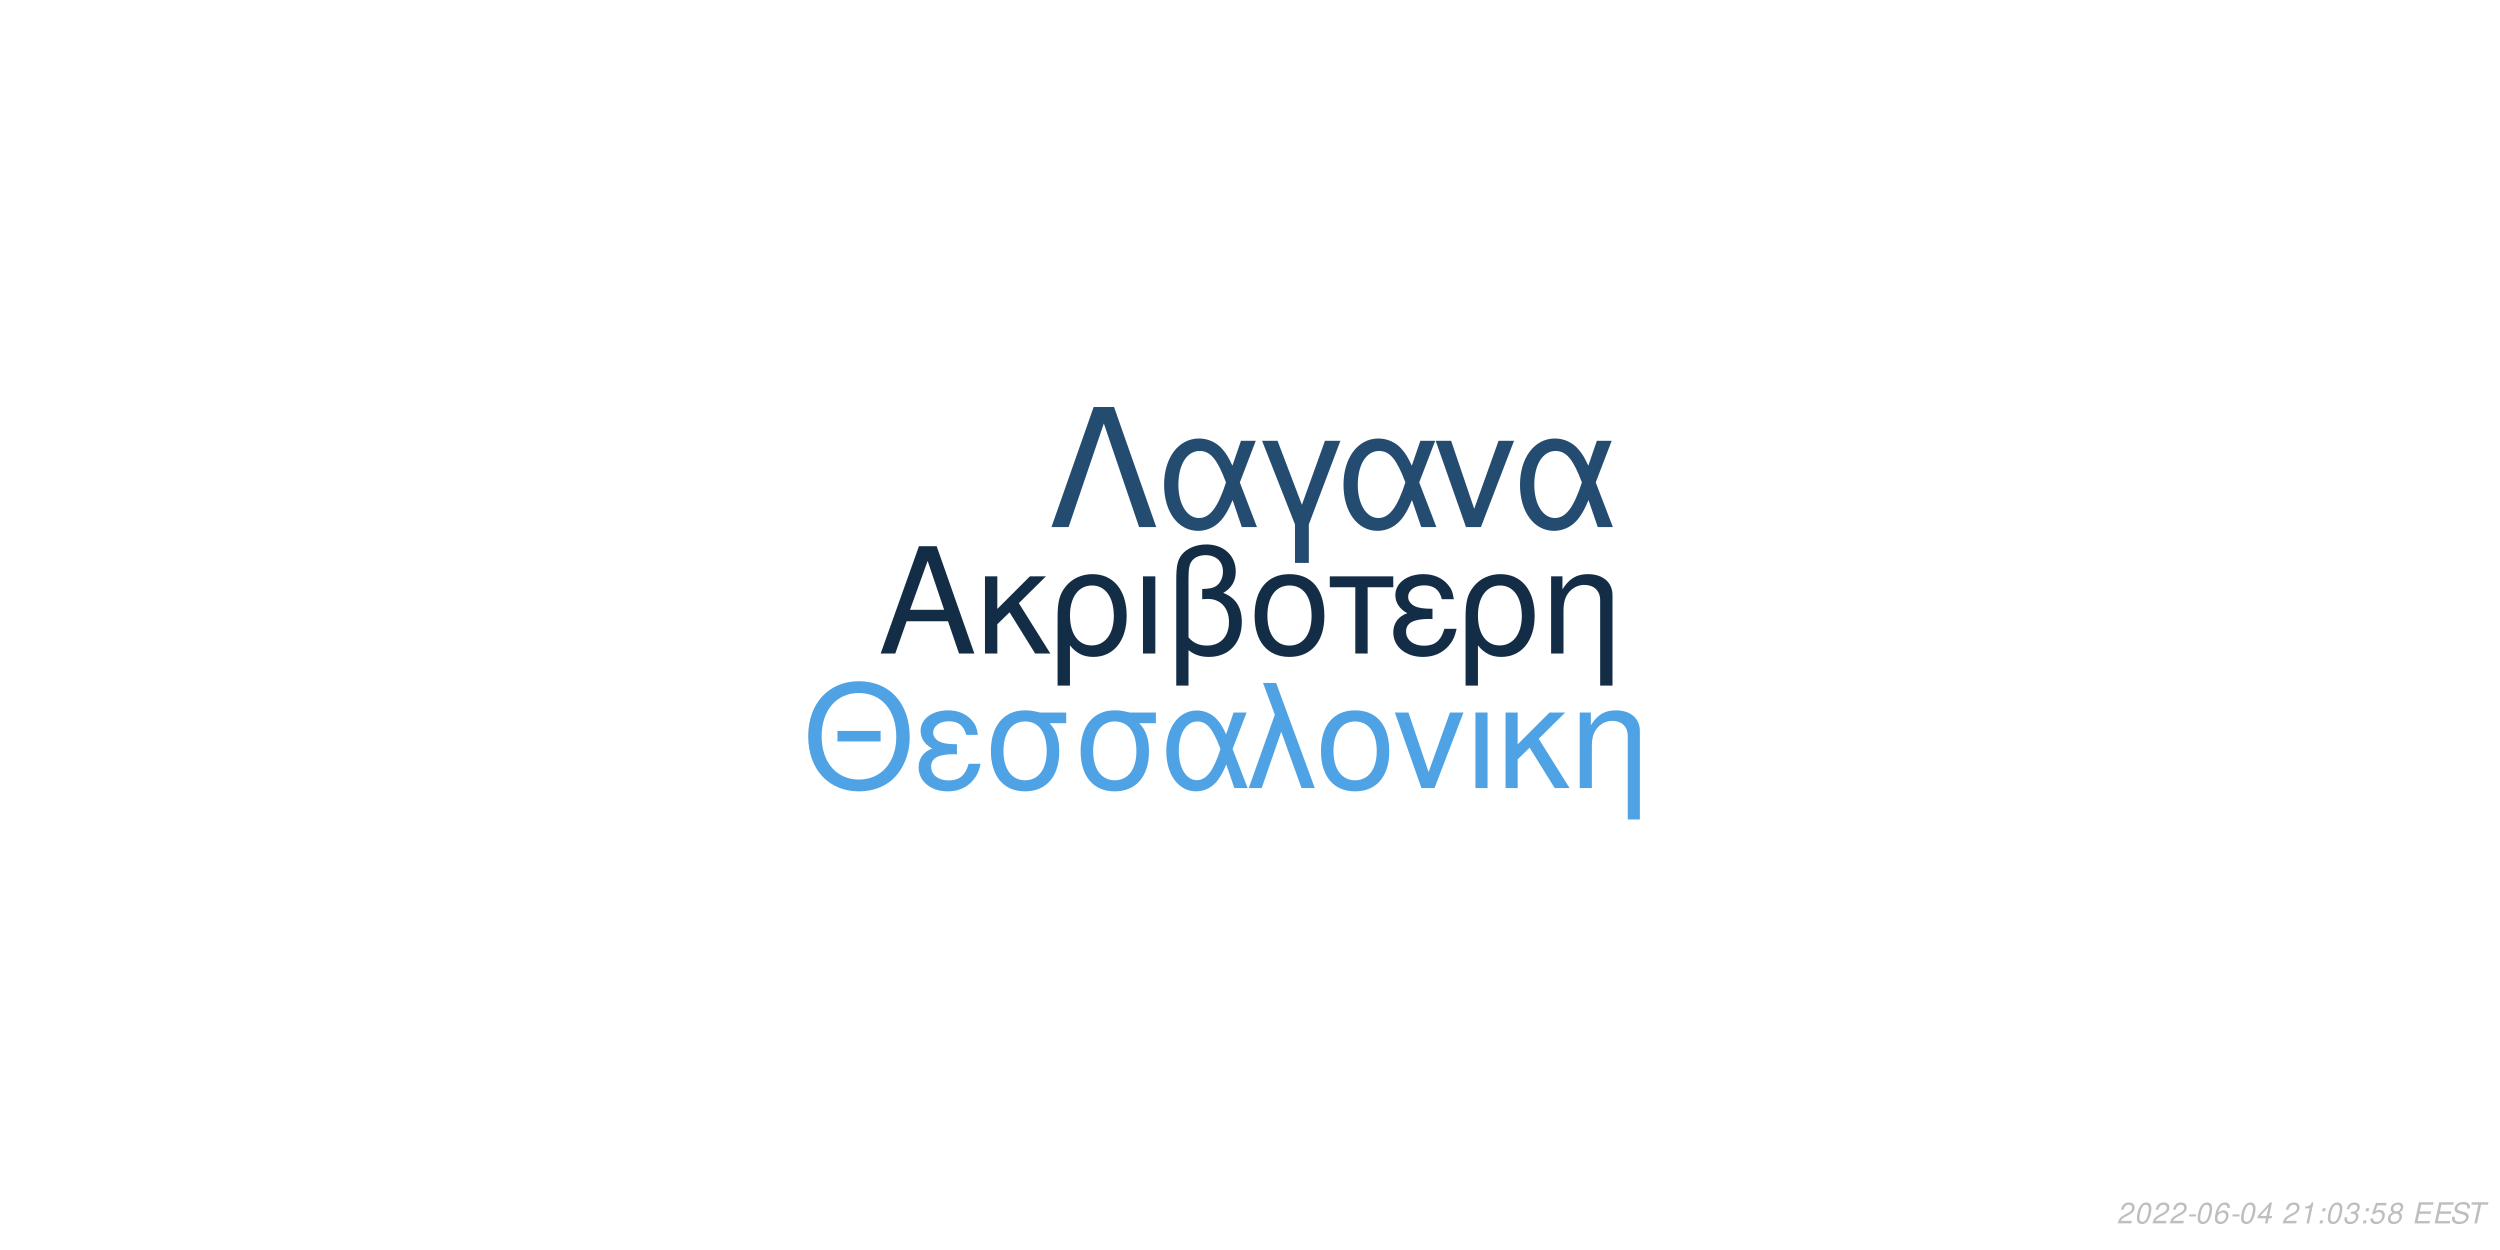
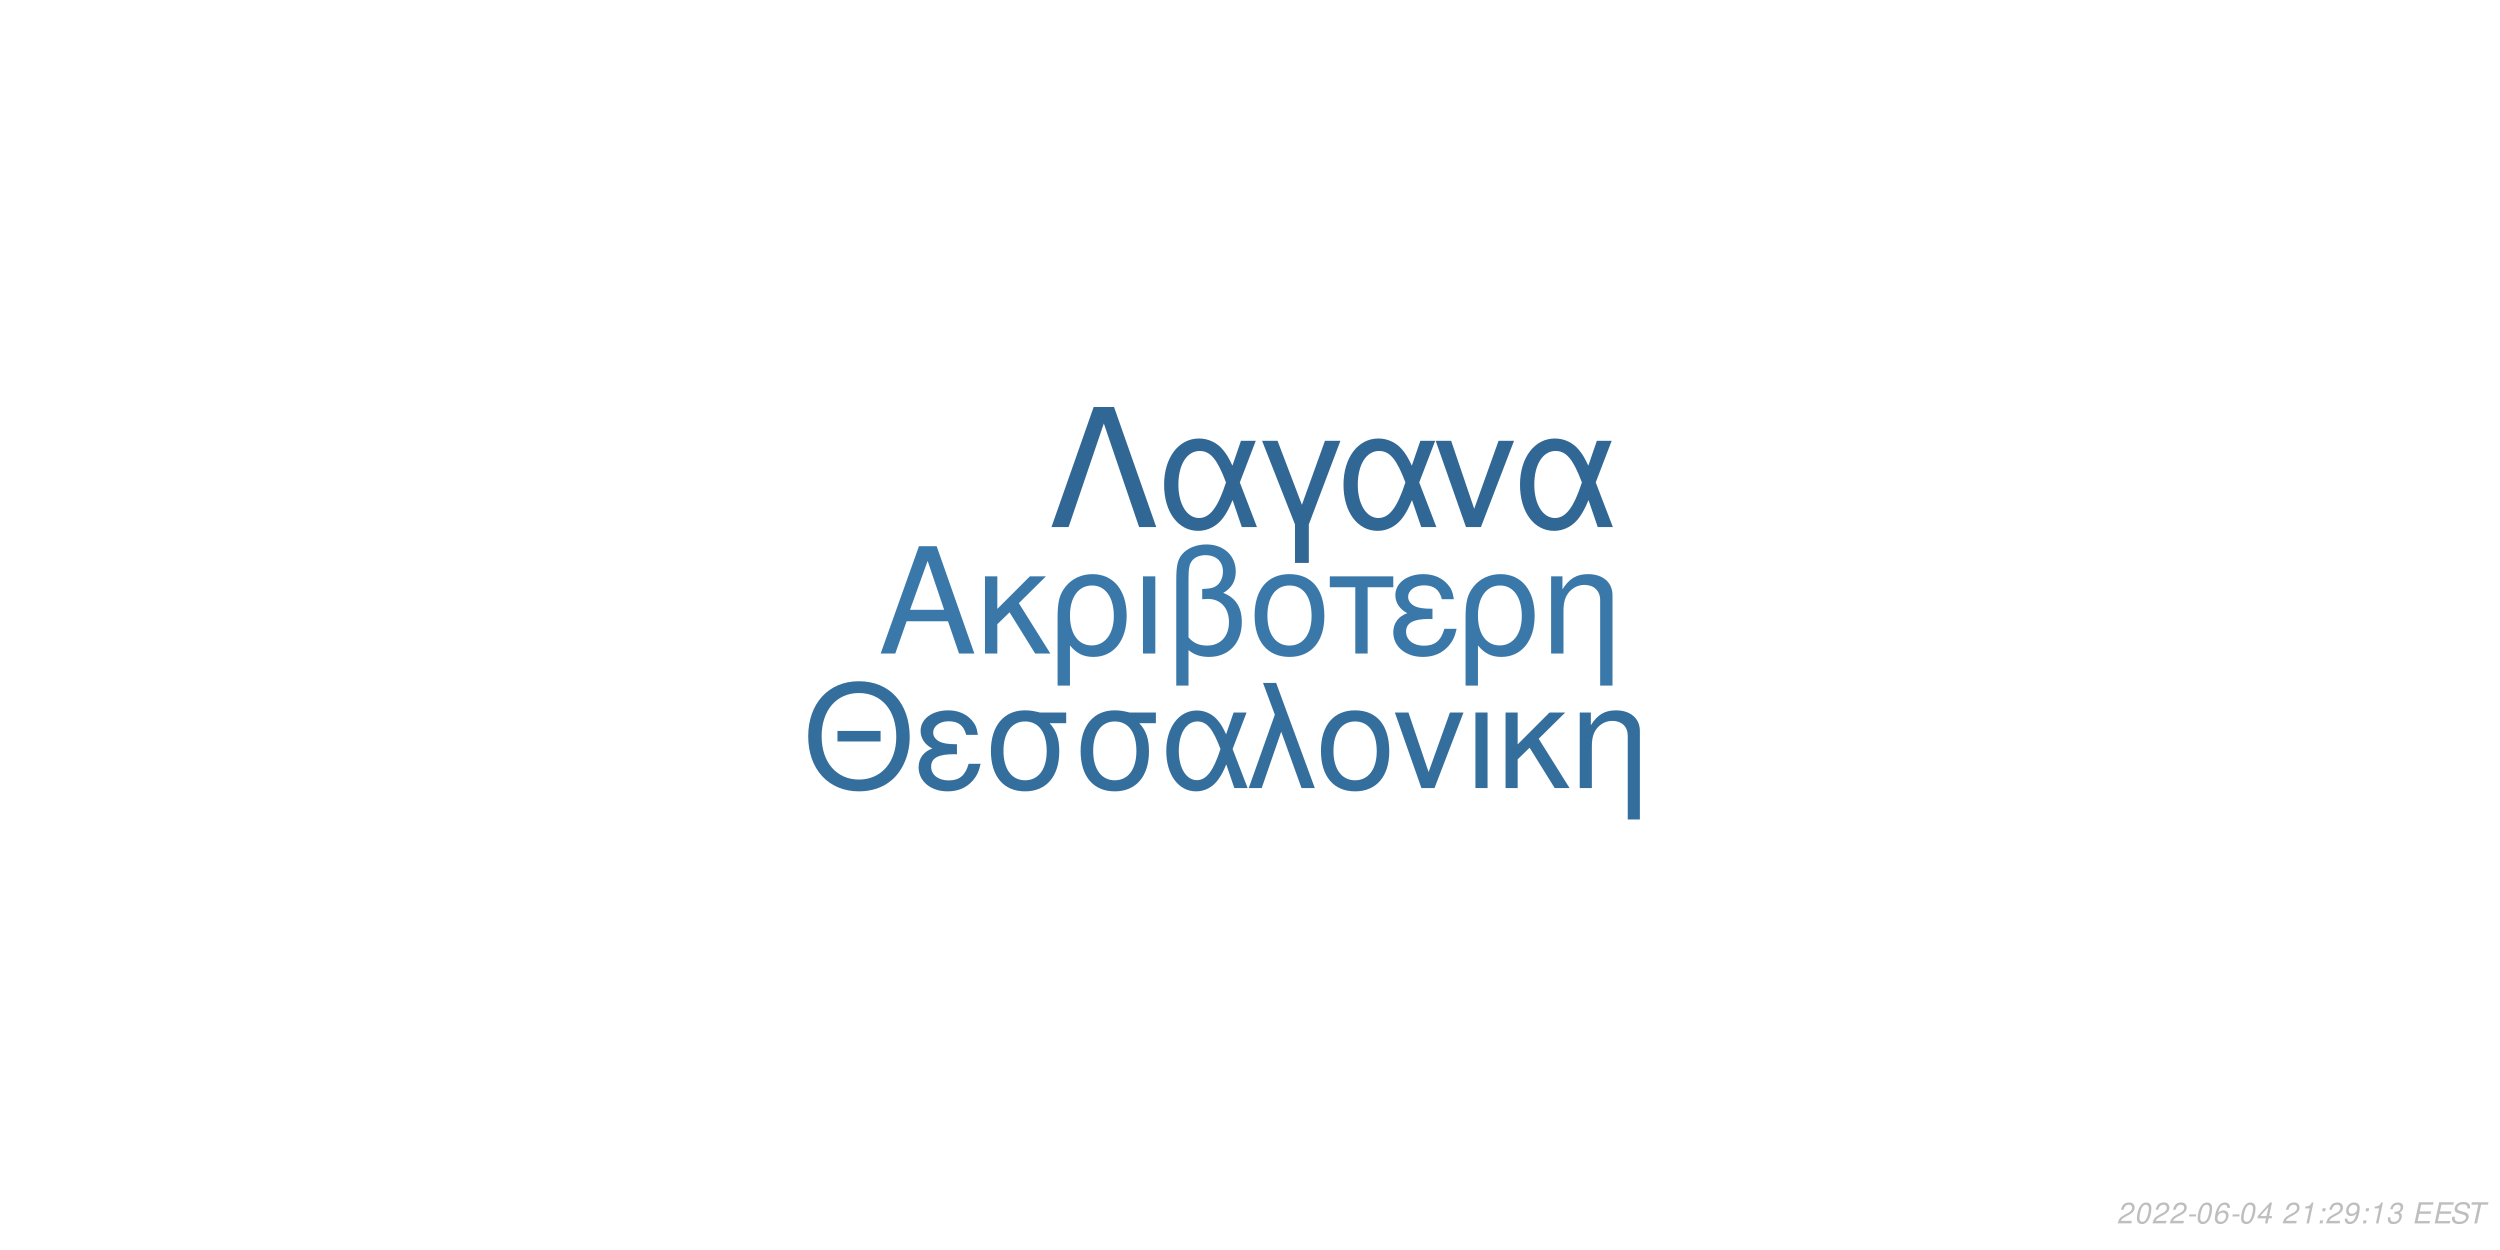
<svg xmlns="http://www.w3.org/2000/svg" xmlns:xlink="http://www.w3.org/1999/xlink" width="864pt" height="432pt" viewBox="0 0 864 432" version="1.1">
  <defs>
    <g>
      <symbol overflow="visible" id="glyph0-0">
        <path style="stroke:none;" d="" />
      </symbol>
      <symbol overflow="visible" id="glyph0-1">
        <path style="stroke:none;" d="M 24.125 -11.141 L 27.938 0 L 33.234 0 L 20.203 -37.094 L 14.094 -37.094 L 0.859 0 L 5.906 0 L 9.828 -11.141 Z M 22.797 -15.109 L 11 -15.109 L 17.094 -32.016 Z M 22.797 -15.109 " />
      </symbol>
      <symbol overflow="visible" id="glyph0-2">
        <path style="stroke:none;" d="M 7.172 -15.422 L 7.172 -26.672 L 2.906 -26.672 L 2.906 0 L 7.172 0 L 7.172 -10.125 L 11.406 -14.25 L 20.25 0 L 25.5 0 L 14.609 -17.406 L 23.969 -26.672 L 18.422 -26.672 Z M 7.172 -15.422 " />
      </symbol>
      <symbol overflow="visible" id="glyph0-3">
        <path style="stroke:none;" d="M 3 11.094 L 7.281 11.094 L 7.281 -2.797 C 9.516 -0.047 11.953 1.172 15.375 1.172 C 22.344 1.172 26.875 -4.422 26.875 -13.031 C 26.875 -21.891 22.297 -27.438 15.062 -27.438 C 11.297 -27.438 7.984 -25.906 5.797 -23.156 C 3.672 -20.516 3 -17.969 3 -12.359 Z M 14.906 -23.516 C 19.547 -23.516 22.438 -19.438 22.438 -12.922 C 22.438 -6.812 19.391 -2.797 14.812 -2.797 C 10.172 -2.797 7.281 -6.766 7.281 -13.125 C 7.281 -19.484 10.234 -23.516 14.906 -23.516 Z M 14.906 -23.516 " />
      </symbol>
      <symbol overflow="visible" id="glyph0-4">
        <path style="stroke:none;" d="M 3.516 0 L 7.781 0 L 7.781 -26.672 L 3.516 -26.672 Z M 3.516 0 " />
      </symbol>
      <symbol overflow="visible" id="glyph0-5">
        <path style="stroke:none;" d="M 4.016 11.094 L 8.25 11.094 L 8.25 -1.172 C 10.172 0.406 12.422 1.172 15.312 1.172 C 22.188 1.172 26.672 -3.609 26.672 -10.891 C 26.672 -15.984 24.578 -19.234 20.25 -20.969 C 23.109 -22.547 24.578 -25.031 24.578 -28.344 C 24.578 -33.844 20.406 -37.703 14.453 -37.703 C 10.938 -37.703 7.734 -36.391 6 -34.25 C 4.484 -32.422 4.016 -30.328 4.016 -25.391 Z M 8.25 -25.656 C 8.25 -29.359 8.5 -30.844 9.469 -32.062 C 10.375 -33.281 12.156 -34 14.094 -34 C 17.812 -34 20.156 -31.812 20.156 -28.297 C 20.156 -25.953 18.984 -23.812 17.297 -23.047 C 16.281 -22.547 15.469 -22.438 12.984 -22.297 L 12.984 -18.781 C 13.734 -18.828 14.344 -18.875 14.969 -18.875 C 19.344 -18.875 22.234 -15.719 22.234 -10.891 C 22.234 -5.906 19.281 -2.75 14.656 -2.75 C 11.953 -2.75 9.922 -3.609 8.25 -5.594 Z M 8.25 -25.656 " />
      </symbol>
      <symbol overflow="visible" id="glyph0-6">
        <path style="stroke:none;" d="M 14.094 -27.438 C 6.562 -27.438 2.094 -22.094 2.094 -13.125 C 2.094 -4.125 6.562 1.172 14.141 1.172 C 21.672 1.172 26.203 -4.172 26.203 -12.922 C 26.203 -22.188 21.828 -27.438 14.094 -27.438 Z M 14.141 -23.516 C 18.938 -23.516 21.781 -19.594 21.781 -12.984 C 21.781 -6.672 18.828 -2.75 14.141 -2.75 C 9.422 -2.75 6.516 -6.672 6.516 -13.125 C 6.516 -19.594 9.422 -23.516 14.141 -23.516 Z M 14.141 -23.516 " />
      </symbol>
      <symbol overflow="visible" id="glyph0-7">
        <path style="stroke:none;" d="M 7.891 0 L 12.156 0 L 12.156 -22.906 L 21.016 -22.906 L 21.016 -26.672 L -0.922 -26.672 L -0.922 -22.906 L 7.891 -22.906 Z M 7.891 0 " />
      </symbol>
      <symbol overflow="visible" id="glyph0-8">
        <path style="stroke:none;" d="M 14.562 -15.469 C 11.344 -15.469 9.562 -15.781 8.297 -16.438 C 6.922 -17.203 6.156 -18.328 6.156 -19.547 C 6.156 -21.891 8.453 -23.562 11.656 -23.562 C 15.062 -23.562 16.953 -22.094 17.812 -18.781 L 21.938 -18.781 C 21.578 -21.266 21.062 -22.5 19.797 -23.922 C 17.812 -26.203 14.906 -27.438 11.453 -27.438 C 5.797 -27.438 1.734 -24.375 1.734 -20.203 C 1.734 -17.609 3.156 -15.375 5.859 -13.938 C 2.797 -12.875 1.016 -10.484 1.016 -7.328 C 1.016 -2.391 5.297 1.172 11.25 1.172 C 14.969 1.172 17.906 -0.109 20.156 -2.641 C 21.578 -4.328 22.297 -5.797 22.906 -8.547 L 18.672 -8.547 C 17.5 -4.422 15.422 -2.703 11.609 -2.703 C 7.938 -2.703 5.438 -4.688 5.438 -7.578 C 5.438 -10.578 7.938 -11.953 13.484 -11.953 C 13.641 -11.953 14.094 -11.953 14.562 -11.906 Z M 14.562 -15.469 " />
      </symbol>
      <symbol overflow="visible" id="glyph0-9">
        <path style="stroke:none;" d="M 3.562 -26.672 L 3.562 0 L 7.844 0 L 7.844 -14.703 C 7.844 -17.906 8.5 -19.891 10.031 -21.531 C 11.406 -22.953 13.188 -23.719 15.062 -23.719 C 18.375 -23.719 20.516 -21.672 20.516 -18.469 L 20.516 11.094 L 24.781 11.094 L 24.781 -20.156 C 24.781 -24.578 21.469 -27.438 16.328 -27.438 C 12.359 -27.438 9.828 -25.906 7.484 -22.188 L 7.484 -26.672 Z M 3.562 -26.672 " />
      </symbol>
      <symbol overflow="visible" id="glyph1-0">
        <path style="stroke:none;" d="" />
      </symbol>
      <symbol overflow="visible" id="glyph1-1">
        <path style="stroke:none;" d="M 26.859 -19.734 L 11.953 -19.734 L 11.953 -16.094 L 26.859 -16.094 Z M 19.328 -36.922 C 8.922 -36.922 1.844 -29.25 1.844 -17.891 C 1.844 -6.484 8.875 1.141 19.391 1.141 C 23.812 1.141 27.703 -0.203 30.641 -2.688 C 34.578 -6.031 36.922 -11.656 36.922 -17.594 C 36.922 -29.297 30 -36.922 19.328 -36.922 Z M 19.328 -32.844 C 27.203 -32.844 32.281 -26.906 32.281 -17.688 C 32.281 -8.922 27.062 -2.938 19.391 -2.938 C 11.609 -2.938 6.484 -8.922 6.484 -17.891 C 6.484 -26.859 11.609 -32.844 19.328 -32.844 Z M 19.328 -32.844 " />
      </symbol>
      <symbol overflow="visible" id="glyph1-2">
        <path style="stroke:none;" d="M 14.25 -15.141 C 11.109 -15.141 9.375 -15.453 8.125 -16.094 C 6.781 -16.844 6.031 -17.938 6.031 -19.141 C 6.031 -21.422 8.266 -23.078 11.406 -23.078 C 14.75 -23.078 16.594 -21.625 17.438 -18.391 L 21.469 -18.391 C 21.125 -20.828 20.625 -22.031 19.391 -23.422 C 17.438 -25.656 14.594 -26.859 11.219 -26.859 C 5.688 -26.859 1.688 -23.875 1.688 -19.781 C 1.688 -17.234 3.094 -15.047 5.734 -13.656 C 2.734 -12.609 1 -10.266 1 -7.172 C 1 -2.344 5.188 1.141 11.016 1.141 C 14.656 1.141 17.547 -0.094 19.734 -2.594 C 21.125 -4.234 21.828 -5.688 22.422 -8.375 L 18.281 -8.375 C 17.141 -4.328 15.094 -2.641 11.359 -2.641 C 7.766 -2.641 5.328 -4.578 5.328 -7.422 C 5.328 -10.359 7.766 -11.703 13.203 -11.703 C 13.359 -11.703 13.797 -11.703 14.25 -11.656 Z M 14.25 -15.141 " />
      </symbol>
      <symbol overflow="visible" id="glyph1-3">
        <path style="stroke:none;" d="M 29 -26.109 L 19.938 -26.109 C 17.594 -26.703 16.438 -26.859 14.703 -26.859 C 7.469 -26.859 2.984 -21.469 2.984 -12.859 C 2.984 -4.031 7.375 1.141 14.797 1.141 C 22.172 1.141 26.609 -4.078 26.609 -12.656 C 26.609 -17.047 25.656 -19.828 23.266 -22.422 L 29 -22.422 Z M 14.797 -23.016 C 19.531 -23.016 22.266 -19.234 22.266 -12.75 C 22.266 -6.531 19.438 -2.688 14.797 -2.688 C 10.172 -2.688 7.328 -6.531 7.328 -12.859 C 7.328 -19.188 10.172 -23.016 14.797 -23.016 Z M 14.797 -23.016 " />
      </symbol>
      <symbol overflow="visible" id="glyph1-4">
        <path style="stroke:none;" d="M 29.344 -26.109 L 24.859 -26.109 L 22.266 -18.578 C 21.125 -21.031 20.484 -22.125 19.328 -23.469 C 17.547 -25.609 14.906 -26.812 12.156 -26.812 C 5.984 -26.812 1.594 -20.984 1.594 -12.812 C 1.594 -4.578 5.828 1.141 11.906 1.141 C 14.953 1.141 17.734 -0.344 19.625 -3.047 C 20.672 -4.531 21.281 -5.688 22.328 -8.172 L 25.109 0 L 29.703 0 L 24.516 -13.5 Z M 20.328 -13.5 C 17.891 -5.922 15.453 -2.734 12.156 -2.734 C 8.516 -2.734 5.922 -6.922 5.922 -12.812 C 5.922 -18.938 8.516 -23.016 12.359 -23.016 C 15.594 -23.016 17.688 -20.531 20.328 -13.5 Z M 20.328 -13.5 " />
      </symbol>
      <symbol overflow="visible" id="glyph1-5">
        <path style="stroke:none;" d="M 1.094 0 L 5.578 0 L 12.312 -19.484 L 19.328 0 L 23.922 0 L 10.562 -36.328 L 6.031 -36.328 L 10.109 -25.359 Z M 1.094 0 " />
      </symbol>
      <symbol overflow="visible" id="glyph1-6">
        <path style="stroke:none;" d="M 13.797 -26.859 C 6.422 -26.859 2.047 -21.625 2.047 -12.859 C 2.047 -4.031 6.422 1.141 13.859 1.141 C 21.234 1.141 25.656 -4.078 25.656 -12.656 C 25.656 -21.719 21.375 -26.859 13.797 -26.859 Z M 13.859 -23.016 C 18.531 -23.016 21.328 -19.188 21.328 -12.703 C 21.328 -6.531 18.438 -2.688 13.859 -2.688 C 9.219 -2.688 6.375 -6.531 6.375 -12.859 C 6.375 -19.188 9.219 -23.016 13.859 -23.016 Z M 13.859 -23.016 " />
      </symbol>
      <symbol overflow="visible" id="glyph1-7">
        <path style="stroke:none;" d="M 14.297 0 L 24.312 -26.109 L 19.625 -26.109 L 12.25 -5.531 L 5.281 -26.109 L 0.594 -26.109 L 9.766 0 Z M 14.297 0 " />
      </symbol>
      <symbol overflow="visible" id="glyph1-8">
        <path style="stroke:none;" d="M 3.438 0 L 7.625 0 L 7.625 -26.109 L 3.438 -26.109 Z M 3.438 0 " />
      </symbol>
      <symbol overflow="visible" id="glyph1-9">
        <path style="stroke:none;" d="M 7.031 -15.094 L 7.031 -26.109 L 2.844 -26.109 L 2.844 0 L 7.031 0 L 7.031 -9.922 L 11.156 -13.953 L 19.828 0 L 24.969 0 L 14.297 -17.047 L 23.469 -26.109 L 18.031 -26.109 Z M 7.031 -15.094 " />
      </symbol>
      <symbol overflow="visible" id="glyph1-10">
        <path style="stroke:none;" d="M 3.484 -26.109 L 3.484 0 L 7.672 0 L 7.672 -14.406 C 7.672 -17.547 8.328 -19.484 9.812 -21.078 C 11.156 -22.469 12.906 -23.219 14.75 -23.219 C 17.984 -23.219 20.078 -21.234 20.078 -18.094 L 20.078 10.859 L 24.266 10.859 L 24.266 -19.734 C 24.266 -24.062 21.031 -26.859 16 -26.859 C 12.109 -26.859 9.609 -25.359 7.328 -21.719 L 7.328 -26.109 Z M 3.484 -26.109 " />
      </symbol>
      <symbol overflow="visible" id="glyph2-0">
        <path style="stroke:none;" d="" />
      </symbol>
      <symbol overflow="visible" id="glyph2-1">
        <path style="stroke:none;" d="M 22.531 -41.484 L 15.484 -41.484 L 0.906 0 L 6.828 0 L 19 -35.797 L 31.188 0 L 37.109 0 Z M 22.531 -41.484 " />
      </symbol>
      <symbol overflow="visible" id="glyph2-2">
        <path style="stroke:none;" d="M 33.516 -29.812 L 28.391 -29.812 L 25.438 -21.219 C 24.125 -24.016 23.391 -25.266 22.078 -26.797 C 20.031 -29.25 17.016 -30.609 13.891 -30.609 C 6.828 -30.609 1.828 -23.953 1.828 -14.625 C 1.828 -5.234 6.656 1.312 13.594 1.312 C 17.078 1.312 20.266 -0.391 22.422 -3.469 C 23.609 -5.172 24.297 -6.484 25.5 -9.328 L 28.688 0 L 33.922 0 L 28 -15.422 Z M 23.219 -15.422 C 20.422 -6.766 17.641 -3.125 13.891 -3.125 C 9.734 -3.125 6.766 -7.906 6.766 -14.625 C 6.766 -21.625 9.734 -26.297 14.109 -26.297 C 17.812 -26.297 20.203 -23.453 23.219 -15.422 Z M 23.219 -15.422 " />
      </symbol>
      <symbol overflow="visible" id="glyph2-3">
        <path style="stroke:none;" d="M 12.062 12.406 L 16.844 12.406 L 16.844 -0.906 L 27.766 -29.812 L 22.422 -29.812 L 14.453 -7.688 L 6.031 -29.812 L 0.688 -29.812 L 12.062 -0.906 Z M 12.062 12.406 " />
      </symbol>
      <symbol overflow="visible" id="glyph2-4">
        <path style="stroke:none;" d="M 16.328 0 L 27.766 -29.812 L 22.422 -29.812 L 14 -6.312 L 6.031 -29.812 L 0.688 -29.812 L 11.156 0 Z M 16.328 0 " />
      </symbol>
      <symbol overflow="visible" id="glyph3-0">
        <path style="stroke:none;" d="" />
      </symbol>
      <symbol overflow="visible" id="glyph3-1">
        <path style="stroke:none;" d="M 5.234 -0.875 L 1.469 -0.875 C 1.641 -1.375 2.203 -1.891 3.109 -2.344 L 4.234 -2.938 C 5.562 -3.625 6.219 -4.469 6.219 -5.484 C 6.219 -5.938 6.062 -6.359 5.797 -6.656 C 5.469 -7.047 4.984 -7.234 4.312 -7.234 C 2.766 -7.234 1.891 -6.453 1.484 -4.734 L 2.375 -4.734 C 2.484 -5.188 2.609 -5.484 2.797 -5.75 C 3.094 -6.203 3.609 -6.453 4.188 -6.453 C 4.891 -6.453 5.344 -6.031 5.344 -5.375 C 5.344 -4.703 4.859 -4.094 4.016 -3.656 L 2.984 -3.125 C 1.234 -2.188 0.797 -1.656 0.344 -0.016 L 5.047 -0.016 Z M 5.234 -0.875 " />
      </symbol>
      <symbol overflow="visible" id="glyph3-2">
        <path style="stroke:none;" d="M 4.203 -7.234 C 3.375 -7.234 2.688 -6.812 2.125 -5.984 C 1.484 -5.047 0.984 -3.188 0.984 -1.734 C 0.984 -1.109 1.172 -0.562 1.484 -0.266 C 1.797 0.047 2.281 0.234 2.766 0.234 C 3.625 0.234 4.281 -0.156 4.859 -1.016 C 5.516 -1.953 6 -3.797 6 -5.266 C 6 -6.5 5.328 -7.234 4.203 -7.234 Z M 4.094 -6.453 C 4.734 -6.453 5.125 -5.984 5.125 -5.156 C 5.125 -4.203 4.781 -2.625 4.406 -1.812 C 3.984 -0.938 3.516 -0.547 2.875 -0.547 C 2.25 -0.547 1.875 -1.031 1.875 -1.828 C 1.875 -2.797 2.203 -4.344 2.594 -5.203 C 2.984 -6.047 3.453 -6.453 4.094 -6.453 Z M 4.094 -6.453 " />
      </symbol>
      <symbol overflow="visible" id="glyph3-3">
        <path style="stroke:none;" d="M 3.516 -3.125 L 1.125 -3.125 L 0.969 -2.406 L 3.359 -2.406 Z M 3.516 -3.125 " />
      </symbol>
      <symbol overflow="visible" id="glyph3-4">
        <path style="stroke:none;" d="M 6.125 -5.344 L 6.141 -5.625 C 6.141 -6.609 5.453 -7.234 4.391 -7.234 C 3.438 -7.234 2.641 -6.719 2.016 -5.703 C 1.422 -4.781 0.938 -2.953 0.938 -1.688 C 0.938 -0.516 1.688 0.234 2.859 0.234 C 3.703 0.234 4.438 -0.156 5 -0.875 C 5.406 -1.422 5.672 -2.156 5.672 -2.766 C 5.672 -3.812 4.969 -4.5 3.906 -4.5 C 3.234 -4.5 2.672 -4.234 2.094 -3.625 C 2.406 -5.375 3.234 -6.453 4.25 -6.453 C 4.703 -6.453 5.062 -6.234 5.172 -5.844 C 5.203 -5.719 5.234 -5.578 5.25 -5.344 Z M 3.656 -3.734 C 4.344 -3.734 4.797 -3.281 4.797 -2.625 C 4.797 -1.469 3.984 -0.547 2.984 -0.547 C 2.297 -0.547 1.812 -1.047 1.812 -1.766 C 1.812 -2.859 2.625 -3.734 3.656 -3.734 Z M 3.656 -3.734 " />
      </symbol>
      <symbol overflow="visible" id="glyph3-5">
        <path style="stroke:none;" d="M 3.625 -1.75 L 3.266 0 L 4.141 0 L 4.516 -1.75 L 5.562 -1.75 L 5.734 -2.531 L 4.688 -2.531 L 5.688 -7.234 L 5.016 -7.234 L 0.844 -2.672 L 0.641 -1.75 Z M 3.797 -2.531 L 1.594 -2.531 L 4.469 -5.703 Z M 3.797 -2.531 " />
      </symbol>
      <symbol overflow="visible" id="glyph3-6">
        <path style="stroke:none;" d="" />
      </symbol>
      <symbol overflow="visible" id="glyph3-7">
        <path style="stroke:none;" d="M 3.703 -5.188 L 2.594 0 L 3.469 0 L 5.016 -7.234 L 4.438 -7.234 C 3.906 -6.156 3.688 -6.016 2.234 -5.812 L 2.109 -5.188 Z M 3.703 -5.188 " />
      </symbol>
      <symbol overflow="visible" id="glyph3-8">
        <path style="stroke:none;" d="M 2.359 -1.031 L 1.312 -1.031 L 1.094 0 L 2.141 0 Z M 3.266 -5.234 L 2.219 -5.234 L 2 -4.203 L 3.047 -4.203 Z M 3.266 -5.234 " />
      </symbol>
      <symbol overflow="visible" id="glyph3-9">
+         <path style="stroke:none;" d="M 0.844 -1.656 C 0.844 -1.547 0.844 -1.438 0.844 -1.375 C 0.844 -0.406 1.531 0.234 2.578 0.234 C 3.203 0.234 3.766 0.016 4.297 -0.438 C 4.938 -1 5.312 -1.656 5.594 -2.719 C 5.844 -3.672 6.016 -4.766 6.016 -5.375 C 6.016 -5.844 5.844 -6.328 5.547 -6.656 C 5.203 -7.031 4.703 -7.234 4.062 -7.234 C 2.516 -7.234 1.297 -5.938 1.297 -4.266 C 1.297 -3.203 1.984 -2.547 3.047 -2.547 C 3.484 -2.547 3.953 -2.672 4.281 -2.891 C 4.406 -2.984 4.547 -3.078 4.828 -3.344 C 4.438 -1.484 3.703 -0.547 2.703 -0.547 C 2.109 -0.547 1.719 -0.938 1.719 -1.547 L 1.719 -1.656 Z M 3.953 -6.453 C 4.625 -6.453 5.141 -5.953 5.141 -5.281 C 5.141 -4.188 4.312 -3.312 3.297 -3.312 C 2.594 -3.312 2.172 -3.734 2.172 -4.453 C 2.172 -5.562 2.984 -6.453 3.953 -6.453 Z M 3.953 -6.453 " />
+       </symbol>
+       <symbol overflow="visible" id="glyph3-10">
        <path style="stroke:none;" d="M 2.922 -3.312 C 3.125 -3.344 3.234 -3.344 3.375 -3.344 C 4.203 -3.344 4.688 -3 4.688 -2.406 C 4.688 -1.312 3.906 -0.547 2.781 -0.547 C 2.047 -0.547 1.594 -0.938 1.594 -1.562 C 1.594 -1.719 1.609 -1.844 1.656 -2.094 L 0.766 -2.094 C 0.734 -1.797 0.719 -1.641 0.719 -1.469 C 0.719 -0.375 1.406 0.234 2.641 0.234 C 3.547 0.234 4.297 -0.078 4.812 -0.656 C 5.266 -1.156 5.562 -1.875 5.562 -2.547 C 5.562 -3.125 5.344 -3.453 4.797 -3.734 C 5.641 -4.234 6.016 -4.844 6.016 -5.734 C 6.016 -6.656 5.312 -7.234 4.203 -7.234 C 3.375 -7.234 2.672 -6.938 2.188 -6.375 C 1.891 -6.031 1.703 -5.641 1.516 -4.906 L 2.391 -4.906 C 2.5 -5.359 2.594 -5.594 2.734 -5.812 C 3.047 -6.234 3.516 -6.453 4.078 -6.453 C 4.734 -6.453 5.141 -6.125 5.141 -5.578 C 5.141 -5.188 5.016 -4.797 4.797 -4.547 C 4.516 -4.234 4 -4.062 3.266 -4.062 L 3.078 -4.062 Z M 2.922 -3.312 " />
      </symbol>
-       <symbol overflow="visible" id="glyph3-10">
-         <path style="stroke:none;" d="M 6.297 -7.094 L 2.594 -7.094 L 1.234 -3.234 L 2.047 -3.234 C 2.656 -3.766 2.938 -3.906 3.531 -3.906 C 4.328 -3.906 4.797 -3.453 4.797 -2.688 C 4.797 -1.438 3.969 -0.547 2.828 -0.547 C 2.031 -0.547 1.609 -0.938 1.578 -1.734 L 0.703 -1.734 L 0.703 -1.516 C 0.703 -0.938 0.844 -0.547 1.188 -0.266 C 1.562 0.062 2.078 0.234 2.703 0.234 C 3.656 0.234 4.391 -0.156 4.984 -0.922 C 5.422 -1.5 5.672 -2.234 5.672 -2.953 C 5.672 -4 4.938 -4.672 3.812 -4.672 C 3.328 -4.672 2.906 -4.547 2.406 -4.234 L 3.109 -6.219 L 6.109 -6.219 Z M 6.297 -7.094 " />
-       </symbol>
      <symbol overflow="visible" id="glyph3-11">
-         <path style="stroke:none;" d="M 4.766 -3.797 C 5.078 -3.969 5.234 -4.078 5.438 -4.234 C 5.812 -4.594 6.062 -5.172 6.062 -5.734 C 6.062 -6.625 5.344 -7.234 4.266 -7.234 C 2.812 -7.234 1.703 -6.219 1.703 -4.875 C 1.703 -4.406 1.875 -4.125 2.359 -3.812 C 1.297 -3.312 0.75 -2.516 0.75 -1.469 C 0.75 -0.438 1.547 0.234 2.812 0.234 C 3.656 0.234 4.359 -0.094 4.938 -0.734 C 5.359 -1.234 5.609 -1.859 5.609 -2.438 C 5.609 -3.047 5.312 -3.516 4.766 -3.797 Z M 4.109 -6.453 C 4.797 -6.453 5.188 -6.125 5.188 -5.578 C 5.188 -5.266 5.062 -4.922 4.859 -4.672 C 4.562 -4.312 4.188 -4.156 3.656 -4.156 C 2.984 -4.156 2.594 -4.453 2.594 -4.984 C 2.594 -5.859 3.203 -6.453 4.109 -6.453 Z M 3.453 -3.406 C 4.234 -3.406 4.734 -2.984 4.734 -2.312 C 4.734 -1.312 3.922 -0.547 2.875 -0.547 C 2.125 -0.547 1.625 -0.969 1.625 -1.625 C 1.625 -2.609 2.438 -3.406 3.453 -3.406 Z M 3.453 -3.406 " />
+         <path style="stroke:none;" d="M 2.547 -3.312 L 6.5 -3.312 L 6.688 -4.141 L 2.719 -4.141 L 3.219 -6.469 L 7.344 -6.469 L 7.516 -7.297 L 2.453 -7.297 L 0.906 0 L 6.125 0 L 6.297 -0.812 L 2.016 -0.812 Z M 2.547 -3.312 " />
      </symbol>
      <symbol overflow="visible" id="glyph3-12">
-         <path style="stroke:none;" d="M 2.547 -3.312 L 6.5 -3.312 L 6.688 -4.141 L 2.719 -4.141 L 3.219 -6.469 L 7.344 -6.469 L 7.516 -7.297 L 2.453 -7.297 L 0.906 0 L 6.125 0 L 6.297 -0.812 L 2.016 -0.812 Z M 2.547 -3.312 " />
+         <path style="stroke:none;" d="M 7.062 -5.156 C 7.125 -5.438 7.141 -5.562 7.141 -5.703 C 7.141 -6.156 6.938 -6.594 6.594 -6.891 C 6.188 -7.25 5.656 -7.406 4.875 -7.406 C 3.844 -7.406 3.047 -7.125 2.5 -6.562 C 2.094 -6.141 1.781 -5.438 1.781 -4.922 C 1.781 -4.297 2.219 -3.766 2.891 -3.562 L 4.594 -3.094 C 5.406 -2.859 5.734 -2.578 5.734 -2.094 C 5.734 -1.781 5.547 -1.406 5.266 -1.141 C 4.844 -0.766 4.266 -0.578 3.453 -0.578 C 2.328 -0.578 1.812 -0.984 1.812 -1.906 C 1.812 -2.047 1.812 -2.125 1.844 -2.312 L 0.984 -2.312 C 0.906 -2.062 0.891 -1.906 0.891 -1.688 C 0.891 -0.484 1.797 0.234 3.297 0.234 C 4.359 0.234 5.234 -0.062 5.812 -0.609 C 6.344 -1.078 6.688 -1.797 6.688 -2.375 C 6.688 -2.641 6.609 -2.906 6.453 -3.156 C 6.234 -3.5 5.938 -3.703 5.469 -3.828 L 3.75 -4.312 C 2.984 -4.547 2.734 -4.734 2.734 -5.188 C 2.734 -5.547 2.875 -5.844 3.188 -6.109 C 3.547 -6.438 4.031 -6.594 4.703 -6.594 C 5.266 -6.594 5.688 -6.484 5.906 -6.297 C 6.094 -6.125 6.219 -5.797 6.219 -5.516 C 6.219 -5.422 6.203 -5.344 6.188 -5.156 Z M 7.062 -5.156 " />
      </symbol>
      <symbol overflow="visible" id="glyph3-13">
-         <path style="stroke:none;" d="M 7.062 -5.156 C 7.125 -5.438 7.141 -5.562 7.141 -5.703 C 7.141 -6.156 6.938 -6.594 6.594 -6.891 C 6.188 -7.25 5.656 -7.406 4.875 -7.406 C 3.844 -7.406 3.047 -7.125 2.5 -6.562 C 2.094 -6.141 1.781 -5.438 1.781 -4.922 C 1.781 -4.297 2.219 -3.766 2.891 -3.562 L 4.594 -3.094 C 5.406 -2.859 5.734 -2.578 5.734 -2.094 C 5.734 -1.781 5.547 -1.406 5.266 -1.141 C 4.844 -0.766 4.266 -0.578 3.453 -0.578 C 2.328 -0.578 1.812 -0.984 1.812 -1.906 C 1.812 -2.047 1.812 -2.125 1.844 -2.312 L 0.984 -2.312 C 0.906 -2.062 0.891 -1.906 0.891 -1.688 C 0.891 -0.484 1.797 0.234 3.297 0.234 C 4.359 0.234 5.234 -0.062 5.812 -0.609 C 6.344 -1.078 6.688 -1.797 6.688 -2.375 C 6.688 -2.641 6.609 -2.906 6.453 -3.156 C 6.234 -3.5 5.938 -3.703 5.469 -3.828 L 3.75 -4.312 C 2.984 -4.547 2.734 -4.734 2.734 -5.188 C 2.734 -5.547 2.875 -5.844 3.188 -6.109 C 3.547 -6.438 4.031 -6.594 4.703 -6.594 C 5.266 -6.594 5.688 -6.484 5.906 -6.297 C 6.094 -6.125 6.219 -5.797 6.219 -5.516 C 6.219 -5.422 6.203 -5.344 6.188 -5.156 Z M 7.062 -5.156 " />
-       </symbol>
-       <symbol overflow="visible" id="glyph3-14">
        <path style="stroke:none;" d="M 4.938 -6.469 L 7.312 -6.469 L 7.484 -7.297 L 1.75 -7.297 L 1.578 -6.469 L 3.984 -6.469 L 2.609 0 L 3.547 0 Z M 4.938 -6.469 " />
      </symbol>
    </g>
  </defs>
  <g id="surface1">
    <rect x="0" y="0" width="864" height="432" style="fill:rgb(100%,100%,100%);fill-opacity:1;stroke:none;" />
-     <g style="fill:rgb(7.843%,17.647%,27.451%);fill-opacity:1;">
+     <g style="fill:rgb(22.745%,47.059%,66.667%);fill-opacity:1;">
      <use xlink:href="#glyph0-1" x="303.5" y="225.861" />
      <use xlink:href="#glyph0-2" x="337.5" y="225.861" />
      <use xlink:href="#glyph0-3" x="362.5" y="225.861" />
      <use xlink:href="#glyph0-4" x="391.5" y="225.861" />
      <use xlink:href="#glyph0-5" x="402.5" y="225.861" />
      <use xlink:href="#glyph0-6" x="431.5" y="225.861" />
      <use xlink:href="#glyph0-7" x="460.5" y="225.861" />
      <use xlink:href="#glyph0-8" x="480.5" y="225.861" />
      <use xlink:href="#glyph0-3" x="503.5" y="225.861" />
      <use xlink:href="#glyph0-9" x="532.5" y="225.861" />
    </g>
-     <g style="fill:rgb(30.98%,63.922%,89.412%);fill-opacity:1;">
+     <g style="fill:rgb(20.392%,43.137%,61.569%);fill-opacity:1;">
      <use xlink:href="#glyph1-1" x="277.473" y="272.354" />
      <use xlink:href="#glyph1-2" x="316.473" y="272.354" />
      <use xlink:href="#glyph1-3" x="339.473" y="272.354" />
      <use xlink:href="#glyph1-3" x="370.473" y="272.354" />
      <use xlink:href="#glyph1-4" x="401.473" y="272.354" />
      <use xlink:href="#glyph1-5" x="430.473" y="272.354" />
      <use xlink:href="#glyph1-6" x="454.473" y="272.354" />
      <use xlink:href="#glyph1-7" x="481.473" y="272.354" />
      <use xlink:href="#glyph1-8" x="506.473" y="272.354" />
      <use xlink:href="#glyph1-9" x="517.473" y="272.354" />
      <use xlink:href="#glyph1-10" x="542.473" y="272.354" />
    </g>
-     <g style="fill:rgb(14.118%,29.804%,43.922%);fill-opacity:1;">
+     <g style="fill:rgb(19.216%,40.392%,58.039%);fill-opacity:1;">
      <use xlink:href="#glyph2-1" x="362.484" y="182.152" />
      <use xlink:href="#glyph2-2" x="400.484" y="182.152" />
      <use xlink:href="#glyph2-3" x="435.484" y="182.152" />
      <use xlink:href="#glyph2-2" x="462.484" y="182.152" />
      <use xlink:href="#glyph2-4" x="495.484" y="182.152" />
      <use xlink:href="#glyph2-2" x="523.484" y="182.152" />
    </g>
    <g style="fill:rgb(74.51%,74.51%,74.51%);fill-opacity:1;">
      <use xlink:href="#glyph3-1" x="731.52" y="422.81" />
      <use xlink:href="#glyph3-2" x="737.52" y="422.81" />
      <use xlink:href="#glyph3-1" x="743.52" y="422.81" />
      <use xlink:href="#glyph3-1" x="749.52" y="422.81" />
      <use xlink:href="#glyph3-3" x="755.52" y="422.81" />
      <use xlink:href="#glyph3-2" x="758.52" y="422.81" />
      <use xlink:href="#glyph3-4" x="764.52" y="422.81" />
      <use xlink:href="#glyph3-3" x="770.52" y="422.81" />
      <use xlink:href="#glyph3-2" x="773.52" y="422.81" />
      <use xlink:href="#glyph3-5" x="779.52" y="422.81" />
      <use xlink:href="#glyph3-6" x="785.52" y="422.81" />
      <use xlink:href="#glyph3-1" x="788.52" y="422.81" />
      <use xlink:href="#glyph3-7" x="794.52" y="422.81" />
      <use xlink:href="#glyph3-8" x="800.52" y="422.81" />
-       <use xlink:href="#glyph3-2" x="803.52" y="422.81" />
+       <use xlink:href="#glyph3-1" x="803.52" y="422.81" />
      <use xlink:href="#glyph3-9" x="809.52" y="422.81" />
      <use xlink:href="#glyph3-8" x="815.52" y="422.81" />
-       <use xlink:href="#glyph3-10" x="818.52" y="422.81" />
-       <use xlink:href="#glyph3-11" x="824.52" y="422.81" />
+       <use xlink:href="#glyph3-7" x="818.52" y="422.81" />
+       <use xlink:href="#glyph3-10" x="824.52" y="422.81" />
      <use xlink:href="#glyph3-6" x="830.52" y="422.81" />
-       <use xlink:href="#glyph3-12" x="833.52" y="422.81" />
-       <use xlink:href="#glyph3-12" x="840.52" y="422.81" />
-       <use xlink:href="#glyph3-13" x="846.52" y="422.81" />
-       <use xlink:href="#glyph3-14" x="852.52" y="422.81" />
+       <use xlink:href="#glyph3-11" x="833.52" y="422.81" />
+       <use xlink:href="#glyph3-11" x="840.52" y="422.81" />
+       <use xlink:href="#glyph3-12" x="846.52" y="422.81" />
+       <use xlink:href="#glyph3-13" x="852.52" y="422.81" />
    </g>
  </g>
</svg>
